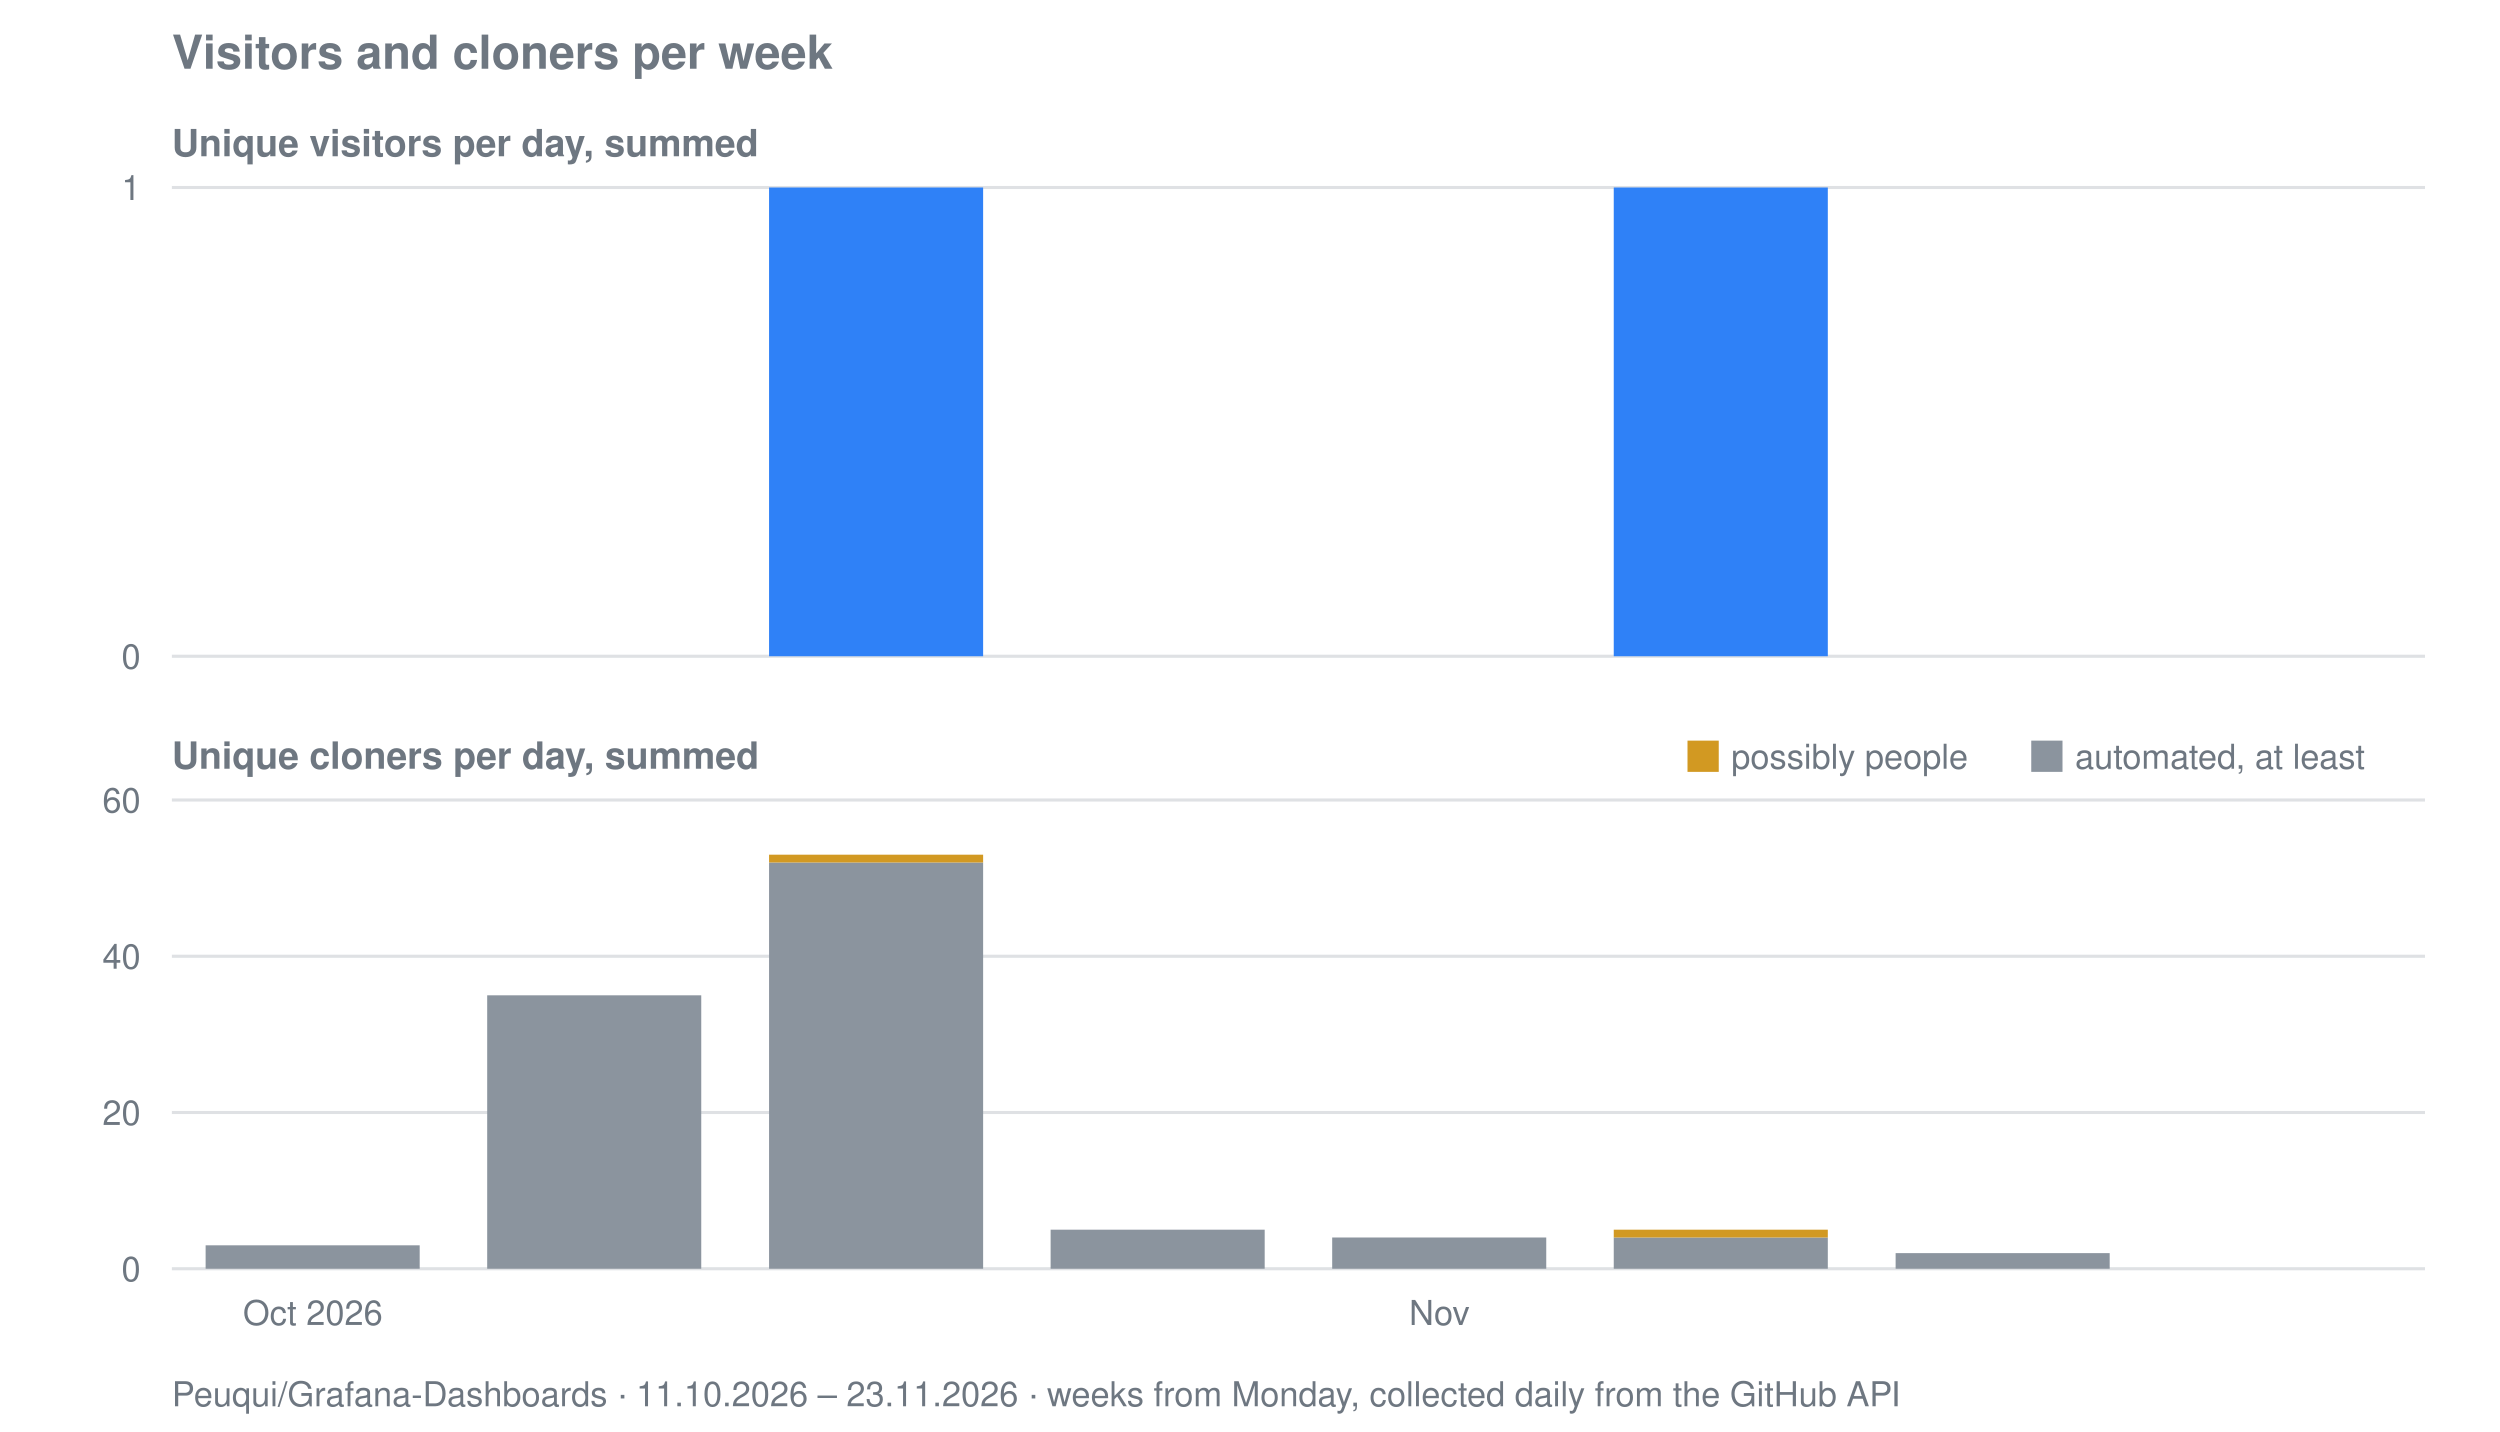
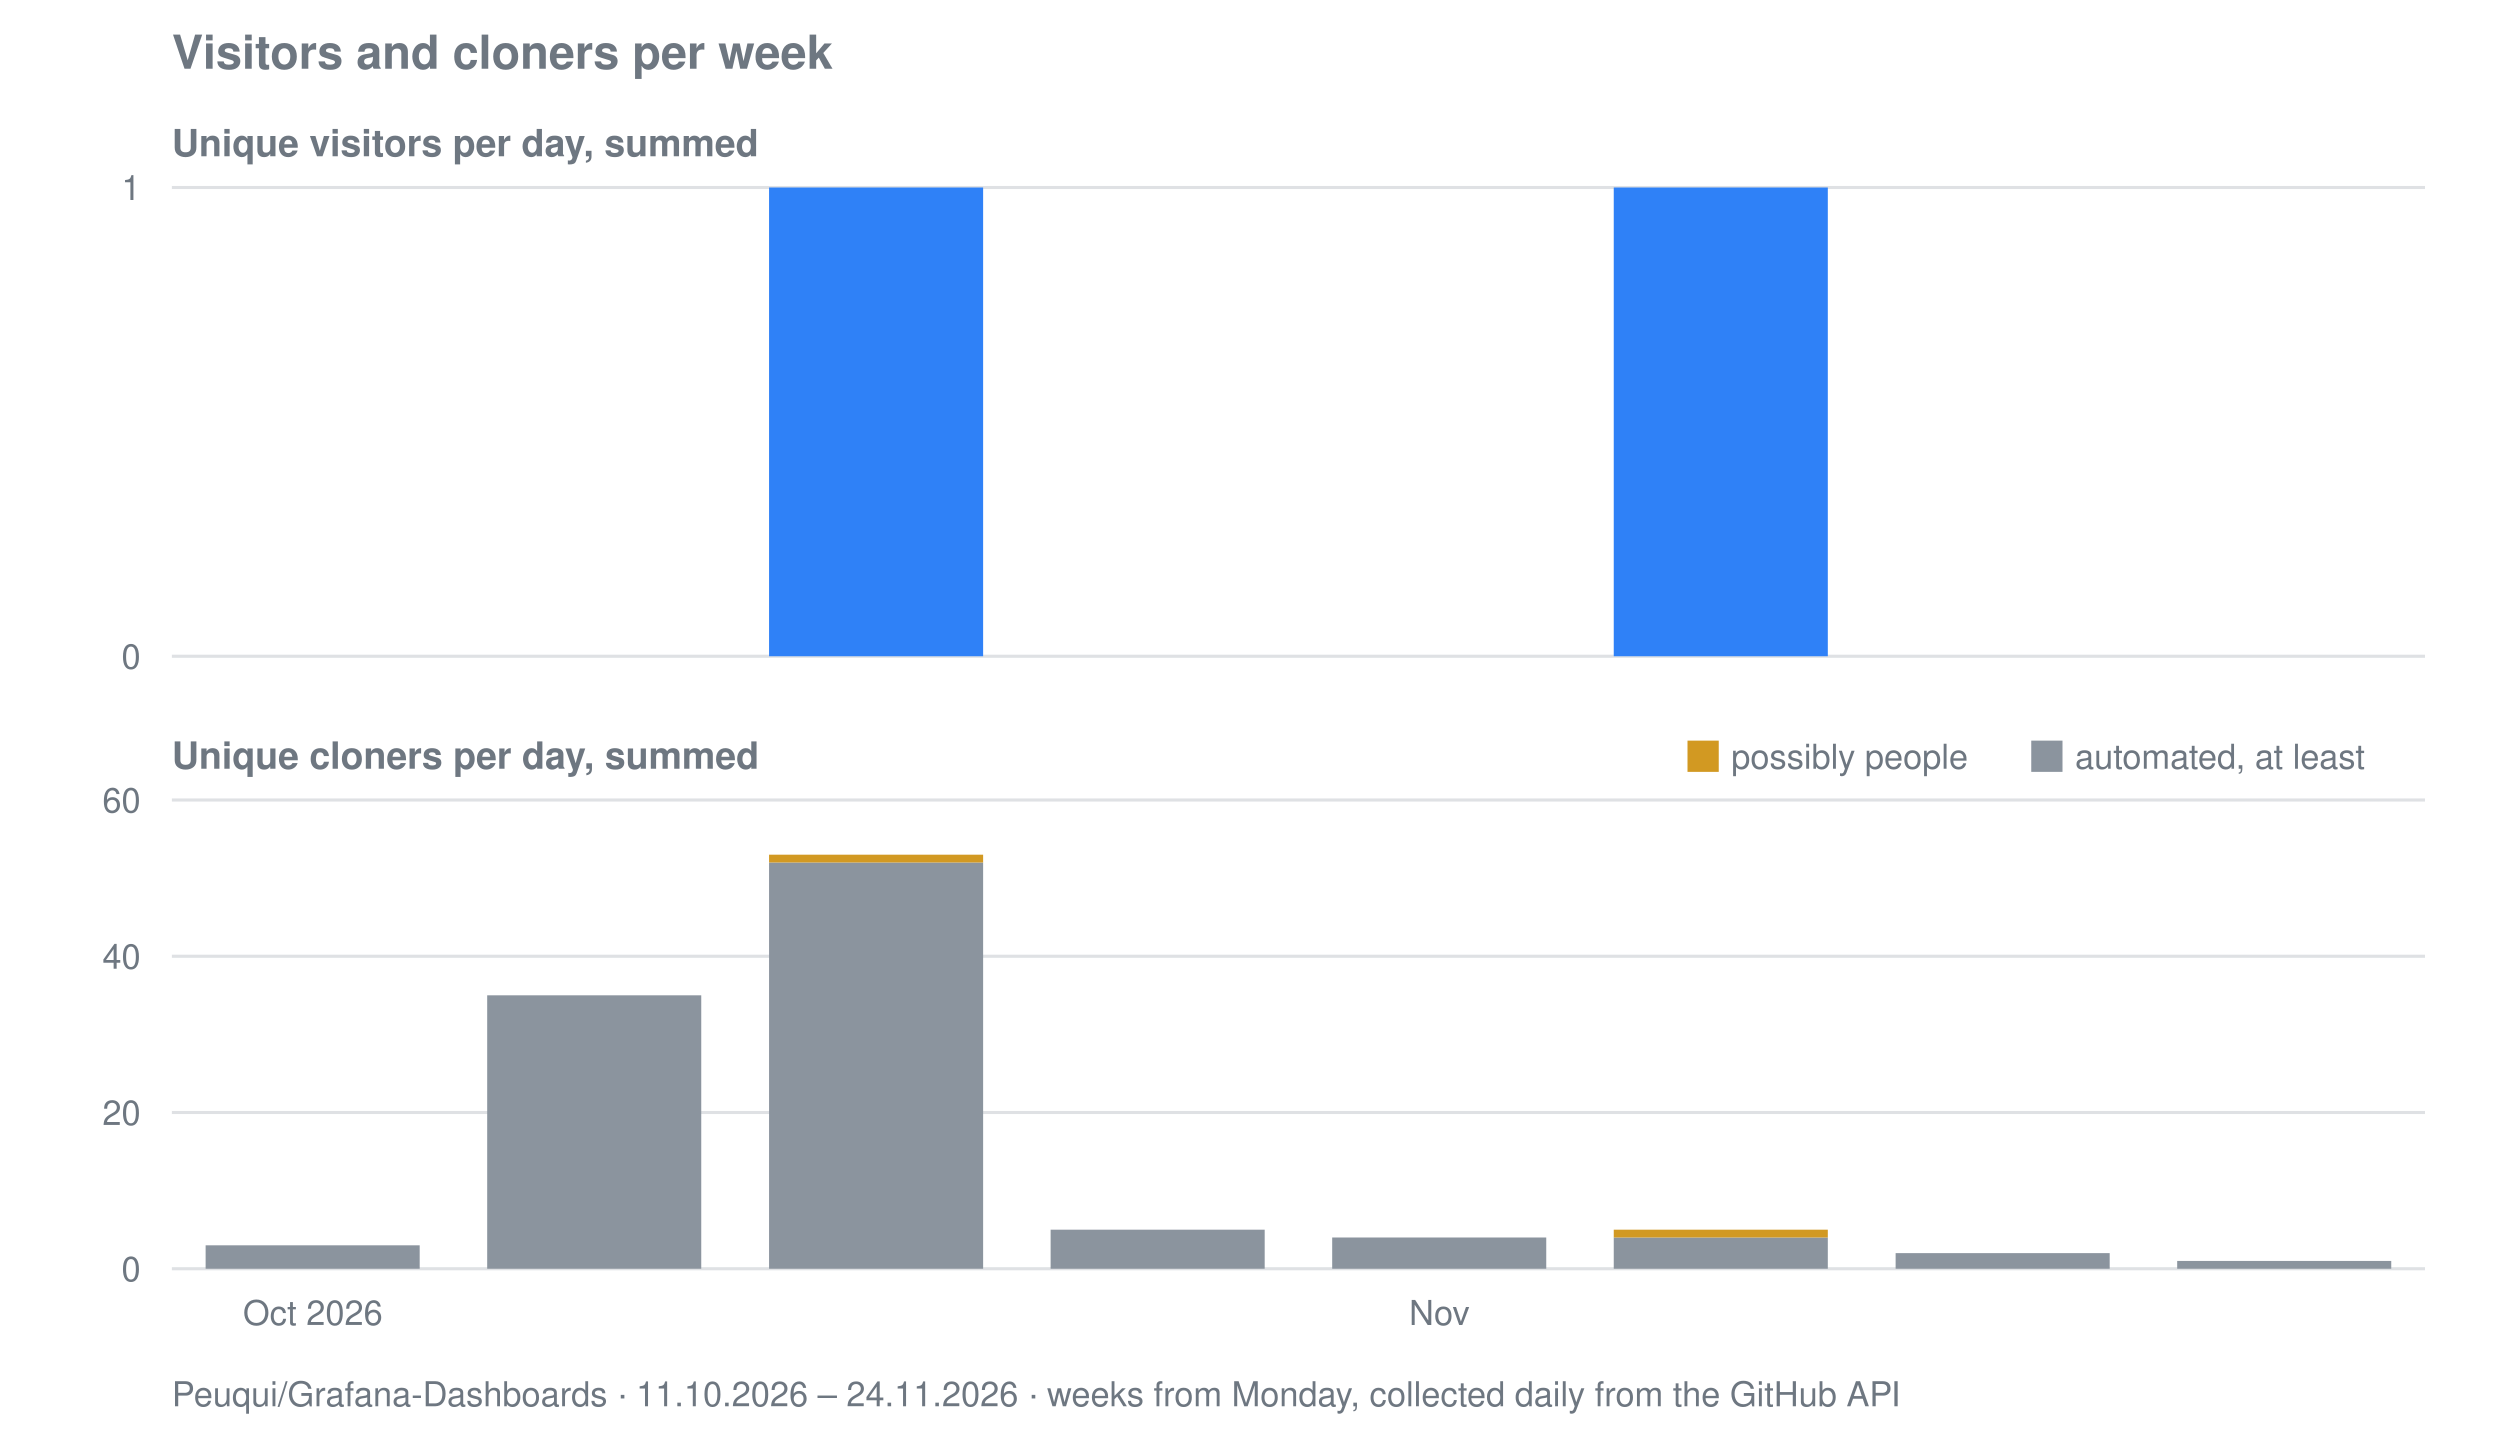
<svg xmlns="http://www.w3.org/2000/svg" viewBox="0 0 800 458" width="800" height="458" role="img" aria-label="Visitors and cloners per week for Peuqui/Grafana-Dashboards">
  <text font-family="system-ui, -apple-system, Segoe UI, Helvetica, Arial, sans-serif" font-size="15" font-weight="600" fill="#6e7781" x="55" y="22">Visitors and cloners per week</text>
  <text font-family="system-ui, -apple-system, Segoe UI, Helvetica, Arial, sans-serif" font-size="12" font-weight="600" fill="#6e7781" x="55" y="50">Unique visitors per day, summed</text>
  <line stroke="#8b949e" stroke-width="1" opacity="0.28" x1="55" y1="210.0" x2="776" y2="210.0" />
  <text font-family="system-ui, -apple-system, Segoe UI, Helvetica, Arial, sans-serif" font-size="11" fill="#6e7781" x="45" y="214.0" text-anchor="end">0</text>
  <line stroke="#8b949e" stroke-width="1" opacity="0.28" x1="55" y1="60.0" x2="776" y2="60.0" />
  <text font-family="system-ui, -apple-system, Segoe UI, Helvetica, Arial, sans-serif" font-size="11" fill="#6e7781" x="45" y="64.0" text-anchor="end">1</text>
  <rect fill="#2f81f7" x="246.1" y="60.0" width="68.5" height="150.0" />
  <rect fill="#2f81f7" x="516.4" y="60.0" width="68.5" height="150.0" />
  <text font-family="system-ui, -apple-system, Segoe UI, Helvetica, Arial, sans-serif" font-size="12" font-weight="600" fill="#6e7781" x="55" y="246">Unique cloners per day, summed</text>
  <line stroke="#8b949e" stroke-width="1" opacity="0.28" x1="55" y1="406.0" x2="776" y2="406.0" />
  <text font-family="system-ui, -apple-system, Segoe UI, Helvetica, Arial, sans-serif" font-size="11" fill="#6e7781" x="45" y="410.0" text-anchor="end">0</text>
  <line stroke="#8b949e" stroke-width="1" opacity="0.28" x1="55" y1="356.0" x2="776" y2="356.0" />
  <text font-family="system-ui, -apple-system, Segoe UI, Helvetica, Arial, sans-serif" font-size="11" fill="#6e7781" x="45" y="360.0" text-anchor="end">20</text>
  <line stroke="#8b949e" stroke-width="1" opacity="0.28" x1="55" y1="306.0" x2="776" y2="306.0" />
  <text font-family="system-ui, -apple-system, Segoe UI, Helvetica, Arial, sans-serif" font-size="11" fill="#6e7781" x="45" y="310.0" text-anchor="end">40</text>
  <line stroke="#8b949e" stroke-width="1" opacity="0.28" x1="55" y1="256.0" x2="776" y2="256.0" />
  <text font-family="system-ui, -apple-system, Segoe UI, Helvetica, Arial, sans-serif" font-size="11" fill="#6e7781" x="45" y="260.0" text-anchor="end">60</text>
  <rect fill="#8b949e" x="65.8" y="398.5" width="68.5" height="7.5" />
  <rect fill="#8b949e" x="155.9" y="318.5" width="68.5" height="87.5" />
  <rect fill="#8b949e" x="246.1" y="276.0" width="68.5" height="130.0" />
  <rect fill="#d29922" x="246.1" y="273.5" width="68.5" height="2.5" />
  <rect fill="#8b949e" x="336.2" y="393.5" width="68.5" height="12.5" />
  <rect fill="#8b949e" x="426.3" y="396.0" width="68.5" height="10.0" />
  <rect fill="#8b949e" x="516.4" y="396.0" width="68.5" height="10.0" />
  <rect fill="#d29922" x="516.4" y="393.5" width="68.5" height="2.5" />
  <rect fill="#8b949e" x="606.6" y="401.0" width="68.5" height="5.0" />
+   <rect fill="#8b949e" x="696.7" y="403.5" width="68.5" height="2.5" />
  <rect fill="#d29922" x="540" y="237" width="10" height="10" />
  <text font-family="system-ui, -apple-system, Segoe UI, Helvetica, Arial, sans-serif" font-size="11" fill="#6e7781" x="554" y="246">possibly people</text>
  <rect fill="#8b949e" x="650" y="237" width="10" height="10" />
  <text font-family="system-ui, -apple-system, Segoe UI, Helvetica, Arial, sans-serif" font-size="11" fill="#6e7781" x="664" y="246">automated, at least</text>
  <text font-family="system-ui, -apple-system, Segoe UI, Helvetica, Arial, sans-serif" font-size="11" fill="#6e7781" x="100.1" y="424" text-anchor="middle">Oct 2026</text>
  <text font-family="system-ui, -apple-system, Segoe UI, Helvetica, Arial, sans-serif" font-size="11" fill="#6e7781" x="460.6" y="424" text-anchor="middle">Nov</text>
-   <text font-family="system-ui, -apple-system, Segoe UI, Helvetica, Arial, sans-serif" font-size="11" fill="#6e7781" x="55" y="450">Peuqui/Grafana-Dashboards · 11.10.2026 – 23.11.2026 · weeks from Monday, collected daily from the GitHub API</text>
+   <text font-family="system-ui, -apple-system, Segoe UI, Helvetica, Arial, sans-serif" font-size="11" fill="#6e7781" x="55" y="450">Peuqui/Grafana-Dashboards · 11.10.2026 – 24.11.2026 · weeks from Monday, collected daily from the GitHub API</text>
</svg>
